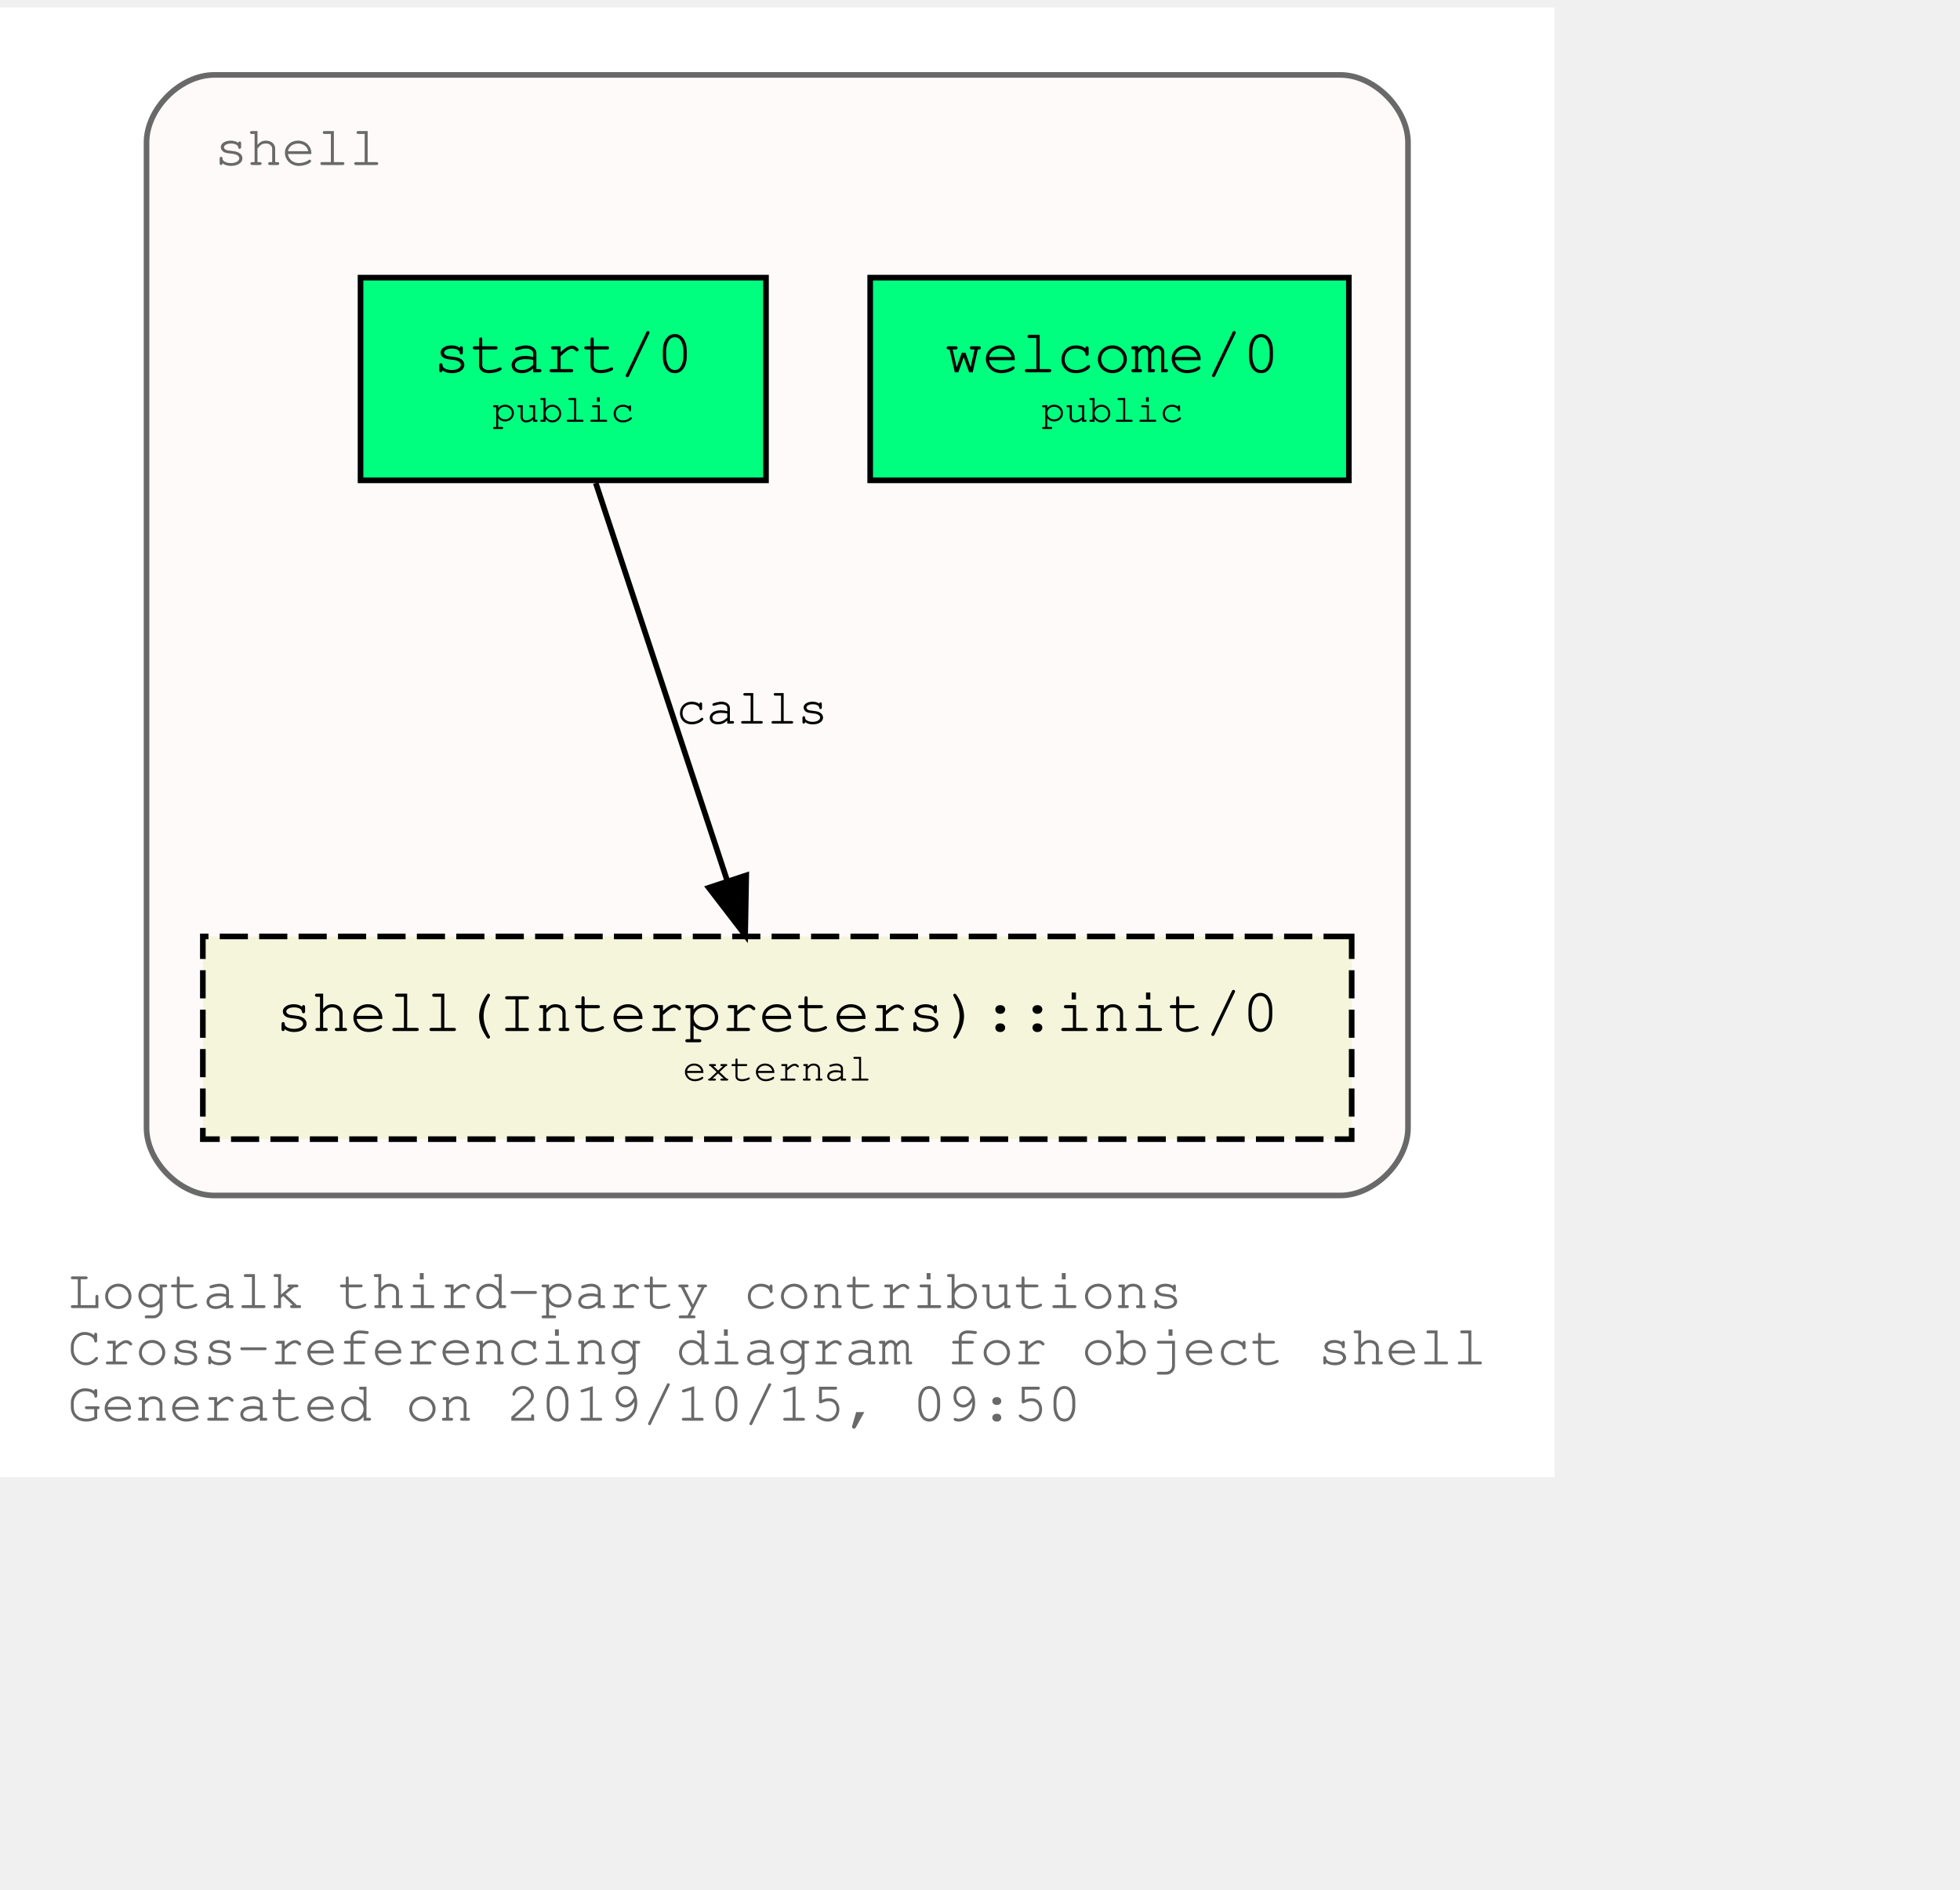
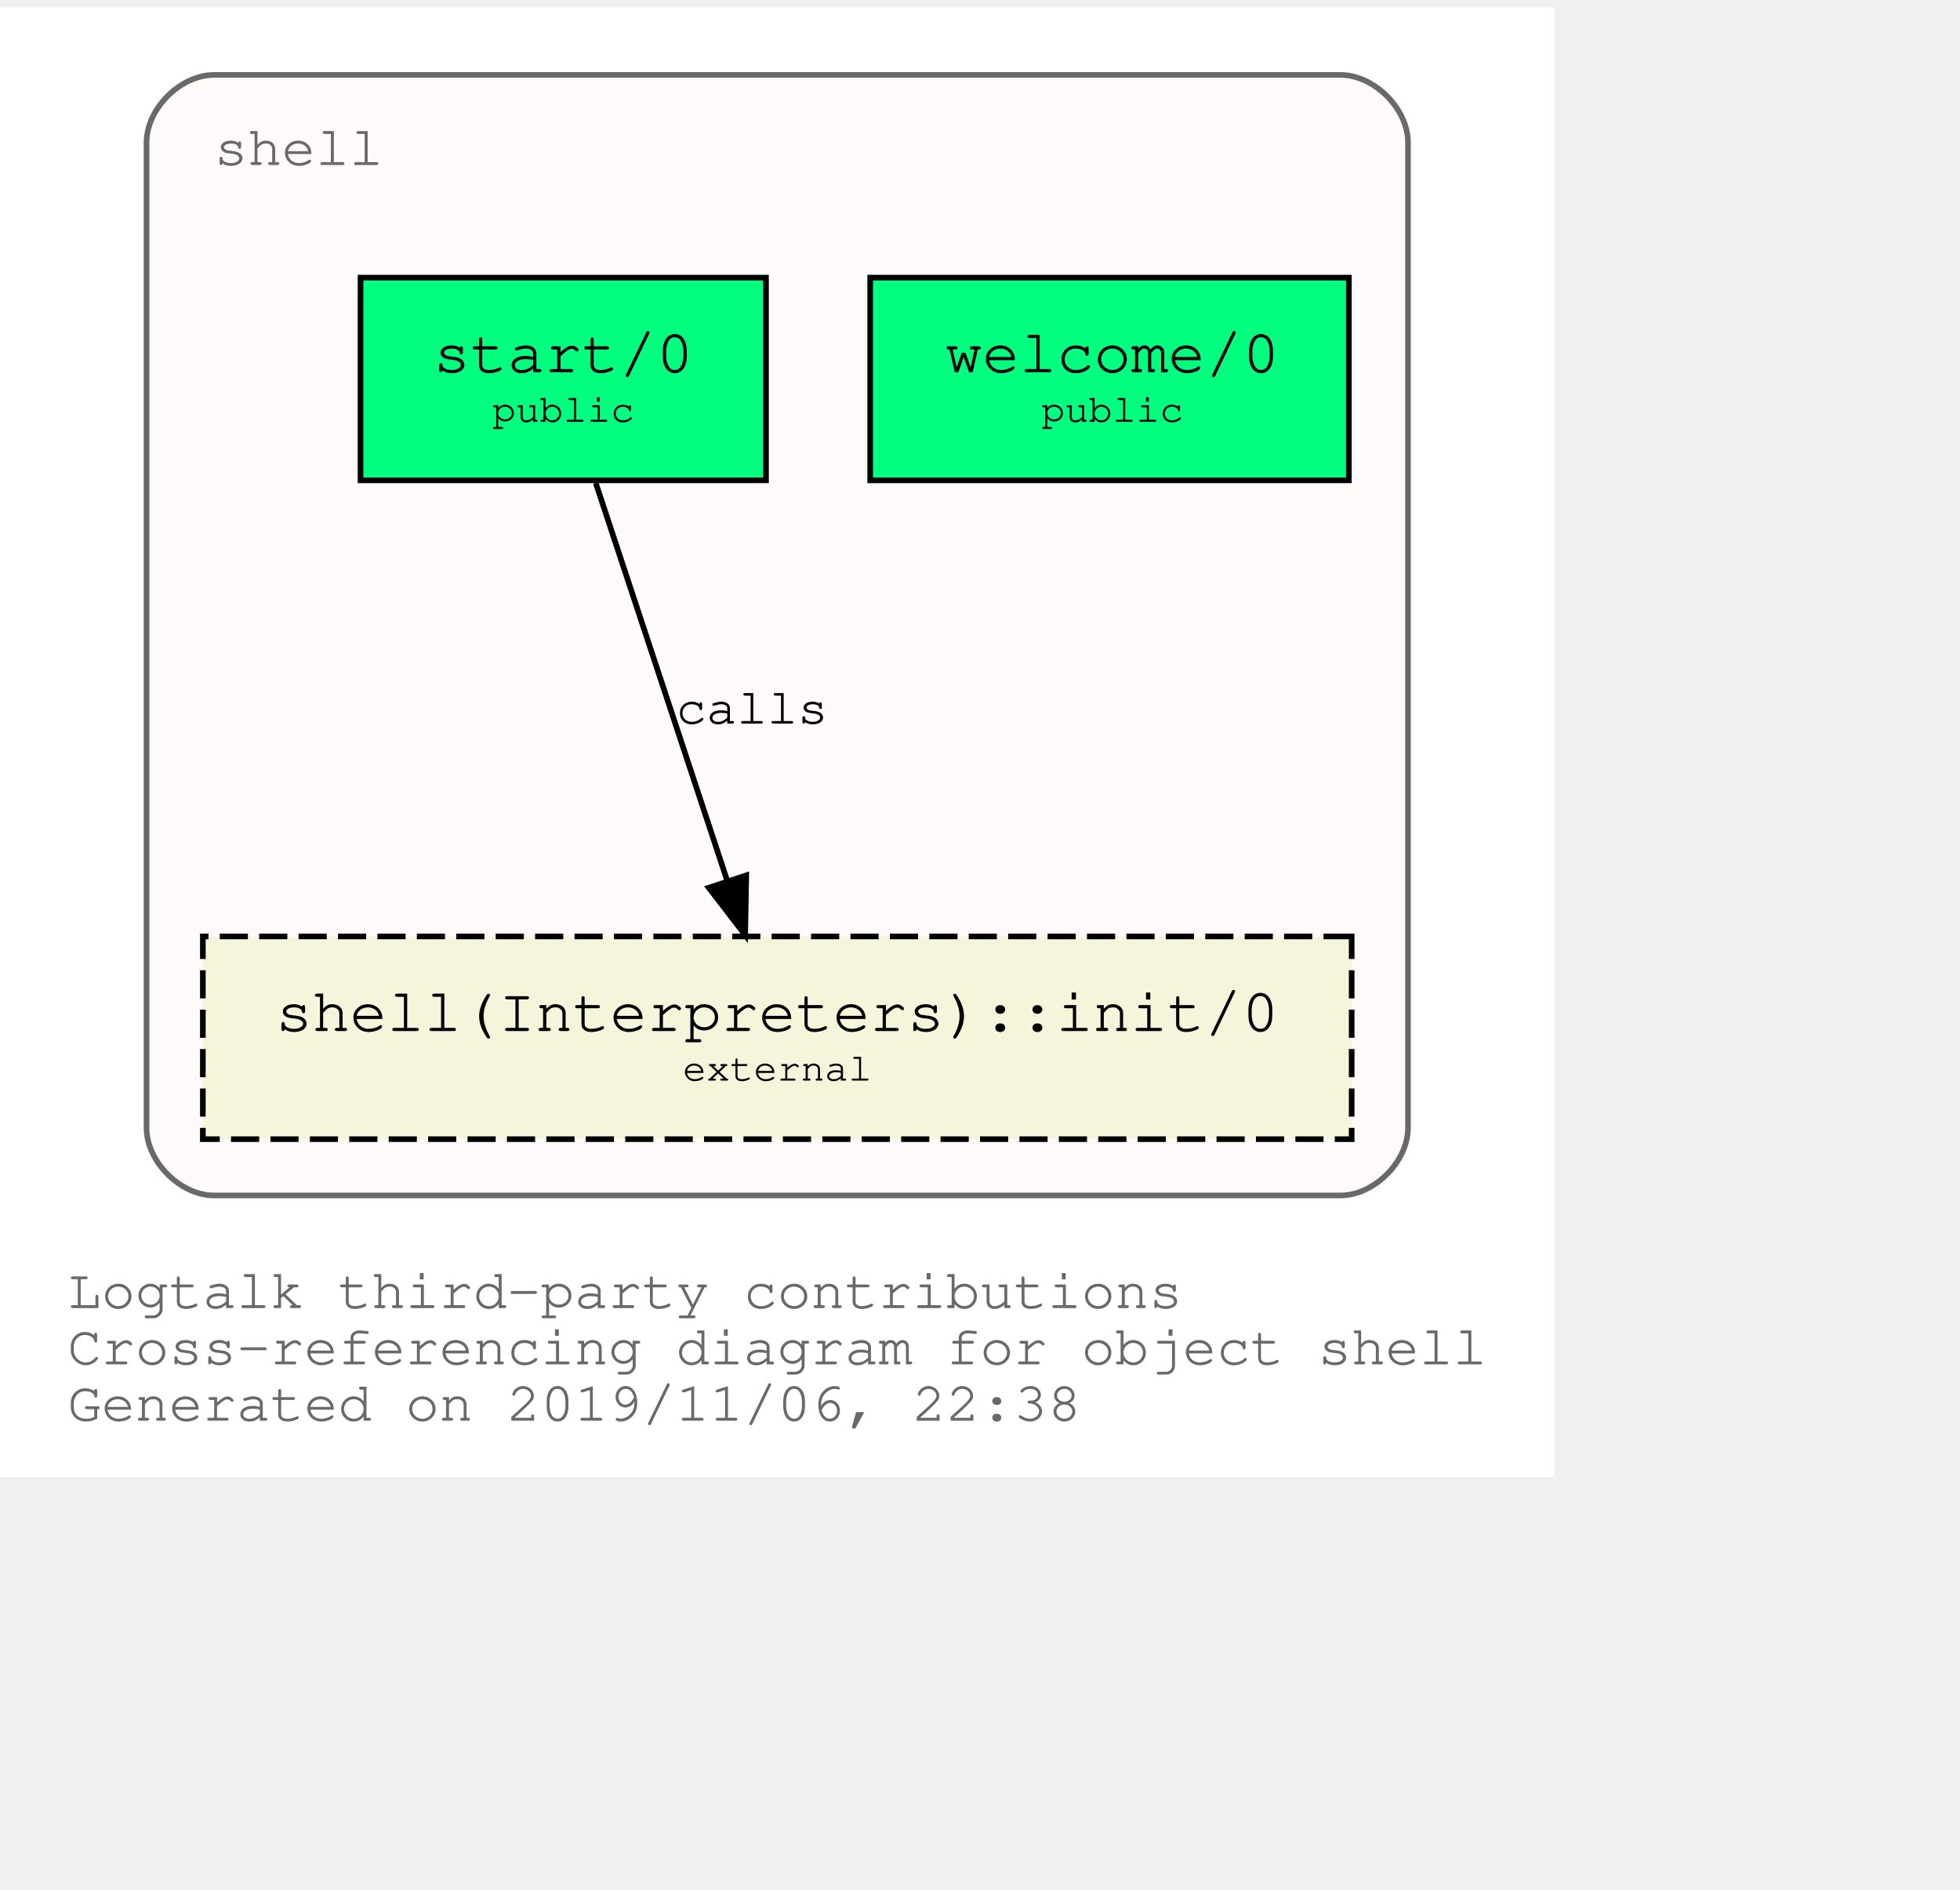
<svg xmlns="http://www.w3.org/2000/svg" xmlns:xlink="http://www.w3.org/1999/xlink" width="420pt" height="405pt" viewBox="72.00 72.00 348.04 333.00">
  <g id="graph0" class="graph" transform="scale(1 1) rotate(0) translate(76 329)">
    <polygon fill="white" stroke="transparent" points="-4,4 -4,-257 272.04,-257 272.04,4 -4,4" />
    <text text-anchor="start" x="8" y="-26" font-family="Courier,monospace" font-size="10.00" fill="dimgray">Logtalk third-party contributions</text>
    <text text-anchor="start" x="8" y="-16" font-family="Courier,monospace" font-size="10.00" fill="dimgray">Cross-referencing diagram for object shell</text>
-     <text text-anchor="start" x="8" y="-6" font-family="Courier,monospace" font-size="10.00" fill="dimgray">Generated on 2019/10/15, 09:50</text>
+     <text text-anchor="start" x="8" y="-6" font-family="Courier,monospace" font-size="10.00" fill="dimgray">Generated on 2019/11/06, 22:38</text>
    <g id="clust1" class="cluster">
      <g id="a_clust1">
        <a xlink:title="shell">
          <path fill="snow" stroke="dimgray" d="M34.02,-46C34.02,-46 234.02,-46 234.02,-46 240.02,-46 246.02,-52 246.02,-58 246.02,-58 246.02,-233 246.02,-233 246.02,-239 240.02,-245 234.02,-245 234.02,-245 34.02,-245 34.02,-245 28.02,-245 22.02,-239 22.02,-233 22.02,-233 22.02,-58 22.02,-58 22.02,-52 28.02,-46 34.02,-46" />
          <g id="a_clust1_0">
-             <a xlink:href="https://github.com/LogtalkDotOrg/logtalk3/tree/ad1a53d053eac337018965b4bec4b894b5d24d14/contributions/verdi_neruda/shell.lgt" xlink:title="https://github.com/LogtalkDotOrg/logtalk3/tree/ad1a53d053eac337018965b4bec4b894b5d24d14/contributions/verdi_neruda/shell.lgt">
+             <a xlink:href="https://github.com/LogtalkDotOrg/logtalk3/tree/d4987f9d603fb61a3bb196eba9393c7289ba05b8/contributions/verdi_neruda/shell.lgt" xlink:title="https://github.com/LogtalkDotOrg/logtalk3/tree/d4987f9d603fb61a3bb196eba9393c7289ba05b8/contributions/verdi_neruda/shell.lgt">
              <text text-anchor="start" x="34.02" y="-229" font-family="Courier,monospace" font-size="10.00" fill="dimgray">shell</text>
            </a>
          </g>
        </a>
      </g>
    </g>
    <g id="node1" class="node">
      <g id="a_node1">
-         <a xlink:href="https://github.com/LogtalkDotOrg/logtalk3/tree/ad1a53d053eac337018965b4bec4b894b5d24d14/contributions/verdi_neruda/shell.lgt#L308" xlink:title="https://github.com/LogtalkDotOrg/logtalk3/tree/ad1a53d053eac337018965b4bec4b894b5d24d14/contributions/verdi_neruda/shell.lgt#L308">
+         <a xlink:href="https://github.com/LogtalkDotOrg/logtalk3/tree/d4987f9d603fb61a3bb196eba9393c7289ba05b8/contributions/verdi_neruda/shell.lgt#L308" xlink:title="https://github.com/LogtalkDotOrg/logtalk3/tree/d4987f9d603fb61a3bb196eba9393c7289ba05b8/contributions/verdi_neruda/shell.lgt#L308">
          <polygon fill="springgreen" stroke="black" points="235.52,-209 150.52,-209 150.52,-173 235.52,-173 235.52,-209" />
          <text text-anchor="start" x="158.82" y="-192.8" font-family="Courier,monospace" font-size="9.00"> </text>
          <text text-anchor="start" x="163.82" y="-192.2" font-family="Courier,monospace" font-size="11.00">welcome/0</text>
          <text text-anchor="start" x="222.82" y="-192.8" font-family="Courier,monospace" font-size="9.00"> </text>
          <text text-anchor="start" x="158.82" y="-182.8" font-family="Courier,monospace" font-size="9.00"> </text>
          <text text-anchor="start" x="180.92" y="-183.4" font-family="Courier,monospace" font-size="7.00">public</text>
          <text text-anchor="start" x="222.82" y="-182.8" font-family="Courier,monospace" font-size="9.00"> </text>
        </a>
      </g>
    </g>
    <g id="node2" class="node">
      <g id="a_node2">
-         <a xlink:href="https://github.com/LogtalkDotOrg/logtalk3/tree/ad1a53d053eac337018965b4bec4b894b5d24d14/contributions/verdi_neruda/shell.lgt#L320" xlink:title="https://github.com/LogtalkDotOrg/logtalk3/tree/ad1a53d053eac337018965b4bec4b894b5d24d14/contributions/verdi_neruda/shell.lgt#L320">
+         <a xlink:href="https://github.com/LogtalkDotOrg/logtalk3/tree/d4987f9d603fb61a3bb196eba9393c7289ba05b8/contributions/verdi_neruda/shell.lgt#L320" xlink:title="https://github.com/LogtalkDotOrg/logtalk3/tree/d4987f9d603fb61a3bb196eba9393c7289ba05b8/contributions/verdi_neruda/shell.lgt#L320">
          <polygon fill="springgreen" stroke="black" points="132.02,-209 60.02,-209 60.02,-173 132.02,-173 132.02,-209" />
          <text text-anchor="start" x="67.82" y="-192.8" font-family="Courier,monospace" font-size="9.00"> </text>
          <text text-anchor="start" x="72.92" y="-192.2" font-family="Courier,monospace" font-size="11.00">start/0</text>
          <text text-anchor="start" x="118.82" y="-192.8" font-family="Courier,monospace" font-size="9.00"> </text>
          <text text-anchor="start" x="67.82" y="-182.8" font-family="Courier,monospace" font-size="9.00"> </text>
          <text text-anchor="start" x="83.42" y="-183.4" font-family="Courier,monospace" font-size="7.00">public</text>
          <text text-anchor="start" x="118.82" y="-182.8" font-family="Courier,monospace" font-size="9.00"> </text>
        </a>
      </g>
    </g>
    <g id="node3" class="node">
      <g id="a_node3">
        <a xlink:href="https://logtalk.org/library/shell_1.html#init/0" xlink:title="https://logtalk.org/library/shell_1.html#init/0">
          <polygon fill="beige" stroke="black" stroke-dasharray="5,2" points="236.02,-92 32.02,-92 32.02,-56 236.02,-56 236.02,-92" />
          <text text-anchor="start" x="39.82" y="-75.8" font-family="Courier,monospace" font-size="9.00"> </text>
          <text text-anchor="start" x="44.91" y="-75.2" font-family="Courier,monospace" font-size="11.00">shell(Interpreters)::init/0</text>
          <text text-anchor="start" x="222.82" y="-75.8" font-family="Courier,monospace" font-size="9.00"> </text>
          <text text-anchor="start" x="39.82" y="-65.8" font-family="Courier,monospace" font-size="9.00"> </text>
          <text text-anchor="start" x="117.22" y="-66.4" font-family="Courier,monospace" font-size="7.00">external</text>
          <text text-anchor="start" x="222.82" y="-65.8" font-family="Courier,monospace" font-size="9.00"> </text>
        </a>
      </g>
    </g>
    <g id="edge1" class="edge">
      <g id="a_edge1">
-         <a xlink:href="https://github.com/LogtalkDotOrg/logtalk3/tree/ad1a53d053eac337018965b4bec4b894b5d24d14/contributions/verdi_neruda/shell.lgt#L322" xlink:title="calls">
+         <a xlink:href="https://github.com/LogtalkDotOrg/logtalk3/tree/d4987f9d603fb61a3bb196eba9393c7289ba05b8/contributions/verdi_neruda/shell.lgt#L322" xlink:title="calls">
          <path fill="none" stroke="black" d="M101.79,-172.53C107.99,-153.77 117.93,-123.7 125.13,-101.91" />
          <polygon fill="black" stroke="black" points="128.51,-102.85 128.32,-92.25 121.86,-100.65 128.51,-102.85" />
        </a>
      </g>
      <g id="a_edge1-label">
-         <a xlink:href="https://github.com/LogtalkDotOrg/logtalk3/tree/ad1a53d053eac337018965b4bec4b894b5d24d14/contributions/verdi_neruda/shell.lgt#L322" xlink:title="https://github.com/LogtalkDotOrg/logtalk3/tree/ad1a53d053eac337018965b4bec4b894b5d24d14/contributions/verdi_neruda/shell.lgt#L322">
+         <a xlink:href="https://github.com/LogtalkDotOrg/logtalk3/tree/d4987f9d603fb61a3bb196eba9393c7289ba05b8/contributions/verdi_neruda/shell.lgt#L322" xlink:title="https://github.com/LogtalkDotOrg/logtalk3/tree/d4987f9d603fb61a3bb196eba9393c7289ba05b8/contributions/verdi_neruda/shell.lgt#L322">
          <text text-anchor="start" x="116.02" y="-129.8" font-family="Courier,monospace" font-size="9.00">calls</text>
        </a>
      </g>
    </g>
  </g>
</svg>
